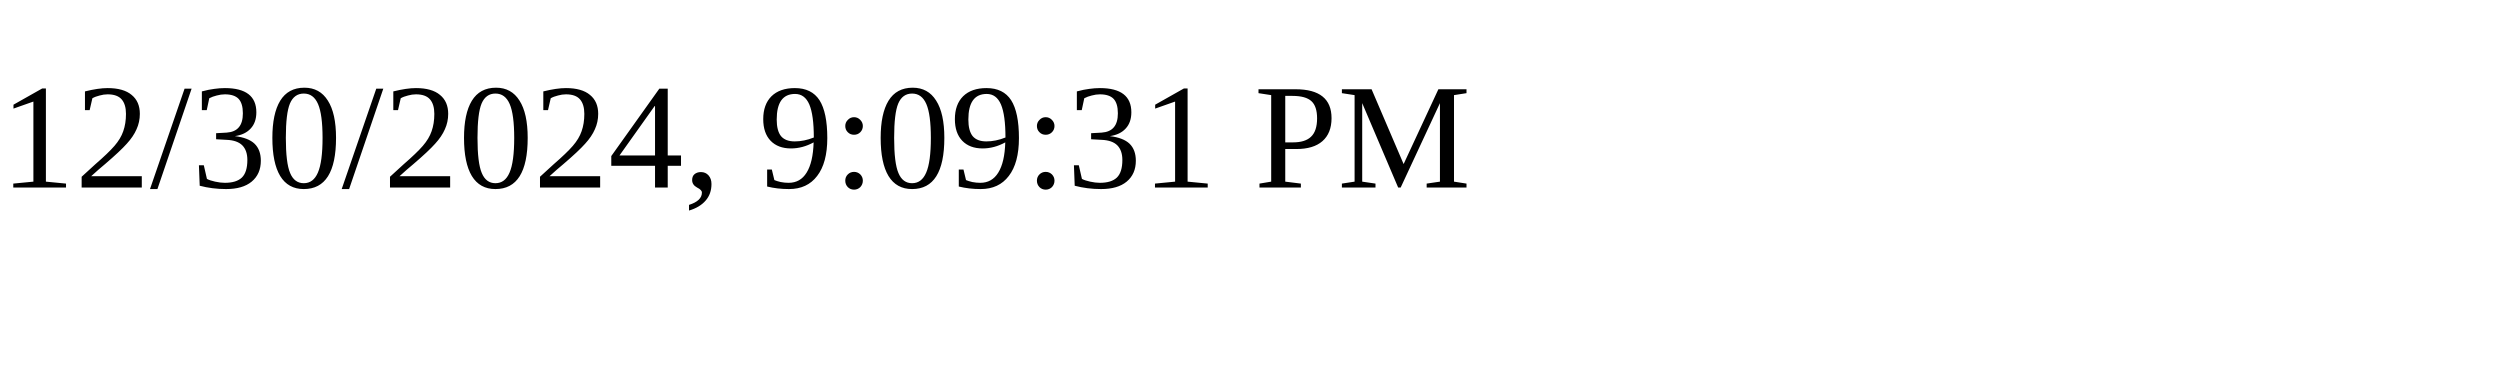
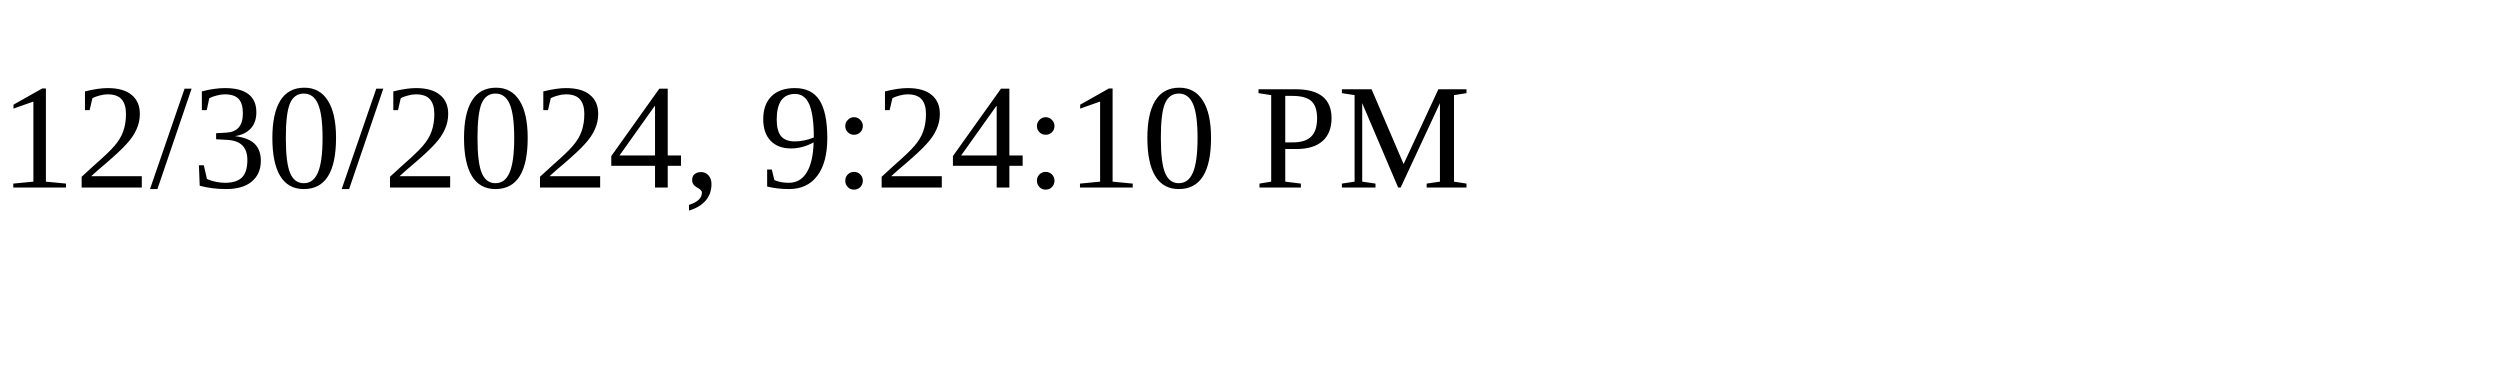
<svg xmlns="http://www.w3.org/2000/svg" height="30" width="200">
-   <text x="0" y="15">12/30/2024, 9:09:31 PM</text>
+   <text x="0" y="15">12/30/2024, 9:24:10 PM</text>
</svg>
